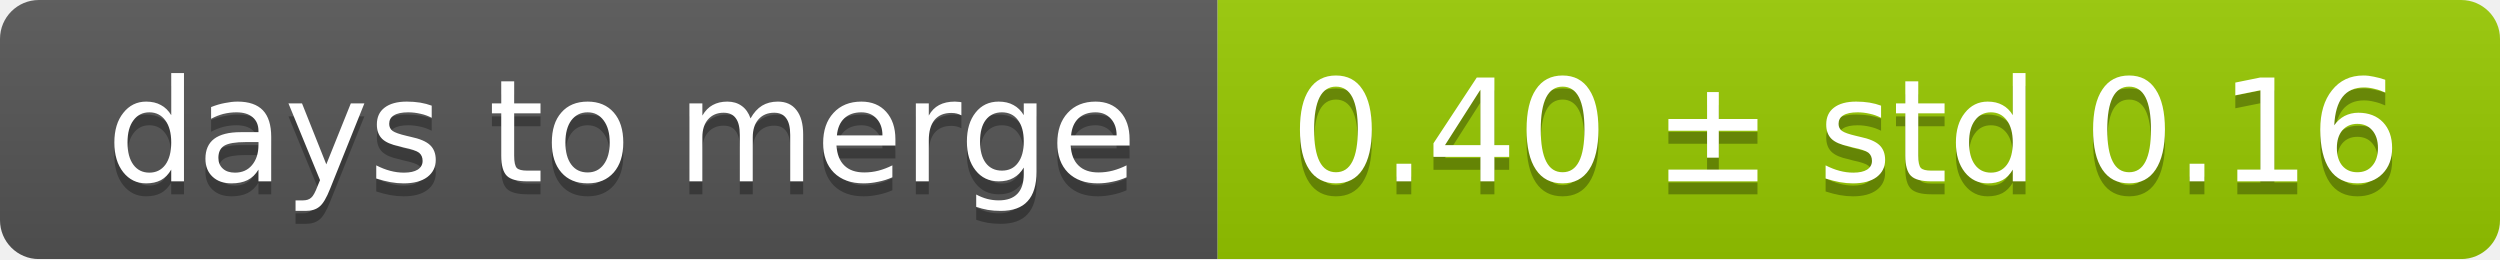
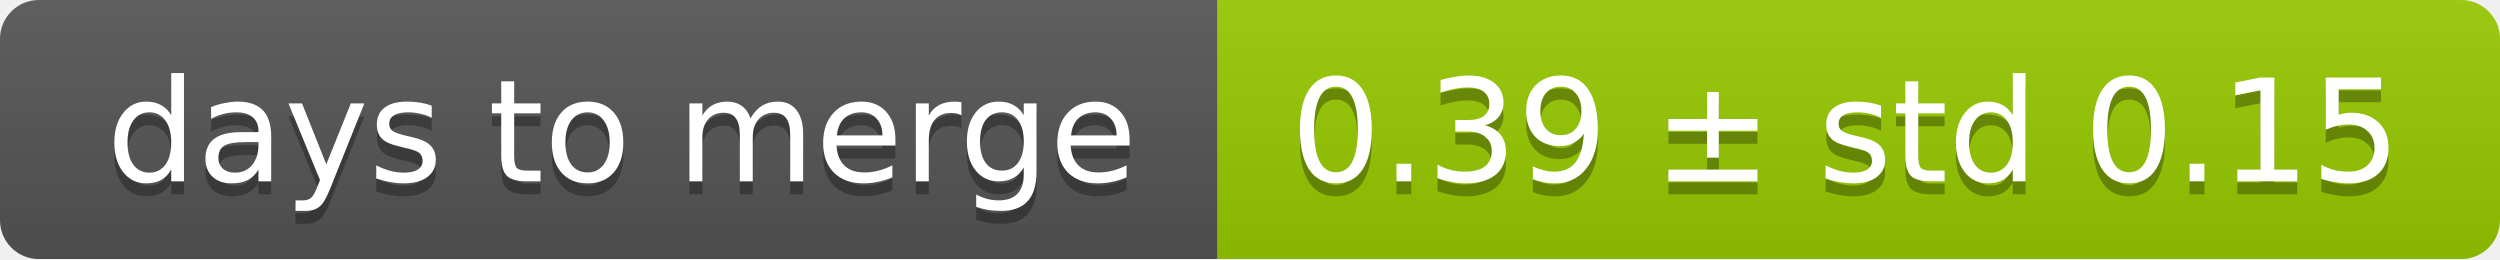
<svg xmlns="http://www.w3.org/2000/svg" width="193" height="20">
  <linearGradient id="smooth" x2="0" y2="100%">
    <stop offset="0" stop-color="#bbb" stop-opacity=".1" />
    <stop offset="1" stop-opacity=".1" />
  </linearGradient>
  <mask id="round">
    <rect width="193" height="20" rx="3" fill="#fff" />
  </mask>
  <g mask="url(#round)">
    <rect width="94" height="20" fill="#555" />
    <rect x="94" width="99" height="20" fill="#97ca00" />
    <rect width="193" height="20" fill="url(#smooth)" />
  </g>
  <g fill="#fff" text-anchor="middle" font-family="DejaVu Sans,Verdana,Geneva,sans-serif" font-size="11">
    <text x="48" y="15" fill="#010101" fill-opacity=".3">days to merge</text>
    <text x="48" y="14">days to merge</text>
-     <text x="142.5" y="15" fill="#010101" fill-opacity=".3">0.40 ± std 0.16</text>
-     <text x="142.5" y="14">0.40 ± std 0.16</text>
+     <text x="142.5" y="15" fill="#010101" fill-opacity=".3">0.39 ± std 0.15</text>
+     <text x="142.5" y="14">0.39 ± std 0.15</text>
  </g>
</svg>
